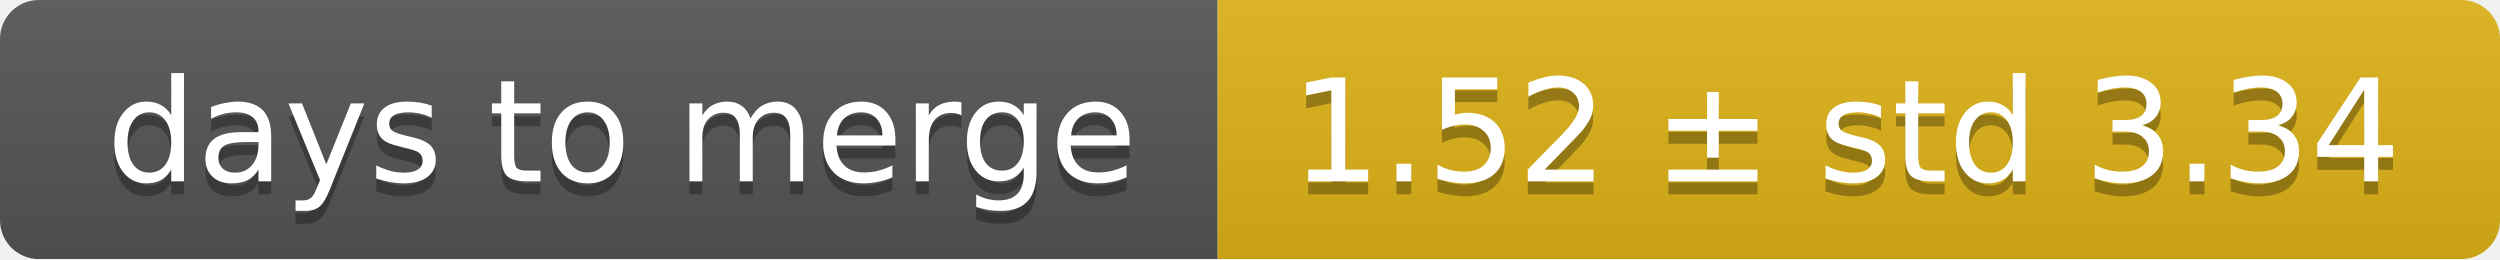
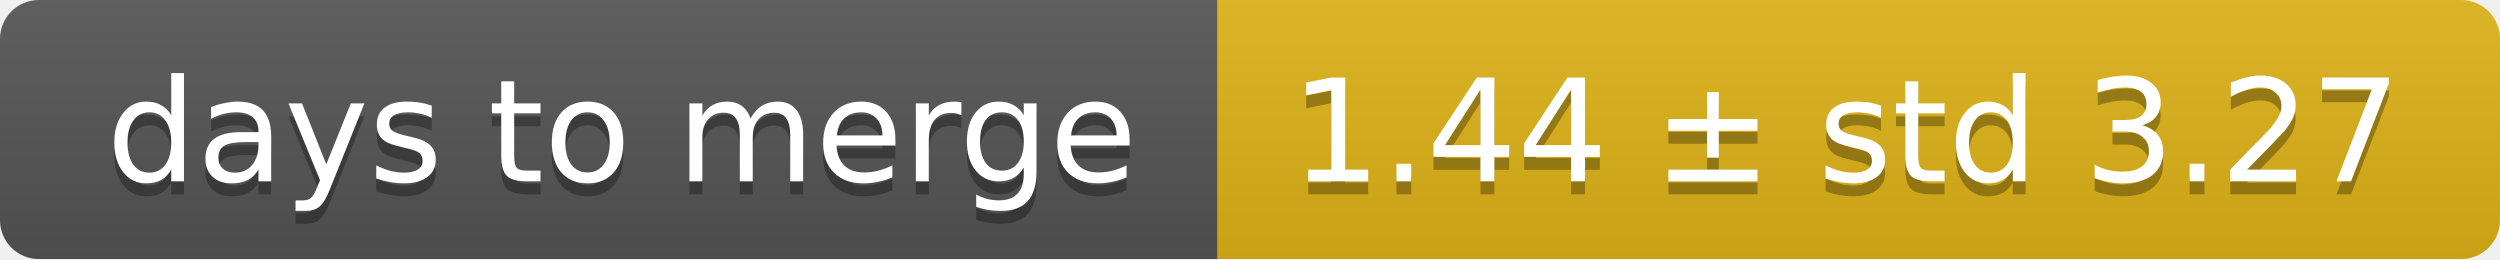
<svg xmlns="http://www.w3.org/2000/svg" width="193" height="20">
  <linearGradient id="smooth" x2="0" y2="100%">
    <stop offset="0" stop-color="#bbb" stop-opacity=".1" />
    <stop offset="1" stop-opacity=".1" />
  </linearGradient>
  <mask id="round">
    <rect width="193" height="20" rx="3" fill="#fff" />
  </mask>
  <g mask="url(#round)">
    <rect width="94" height="20" fill="#555" />
    <rect x="94" width="99" height="20" fill="#dfb317" />
    <rect width="193" height="20" fill="url(#smooth)" />
  </g>
  <g fill="#fff" text-anchor="middle" font-family="DejaVu Sans,Verdana,Geneva,sans-serif" font-size="11">
    <text x="48" y="15" fill="#010101" fill-opacity=".3">days to merge</text>
    <text x="48" y="14">days to merge</text>
-     <text x="142.5" y="15" fill="#010101" fill-opacity=".3">1.52 ± std 3.34</text>
-     <text x="142.5" y="14">1.52 ± std 3.34</text>
+     <text x="142.5" y="15" fill="#010101" fill-opacity=".3">1.44 ± std 3.27</text>
+     <text x="142.5" y="14">1.44 ± std 3.27</text>
  </g>
</svg>
